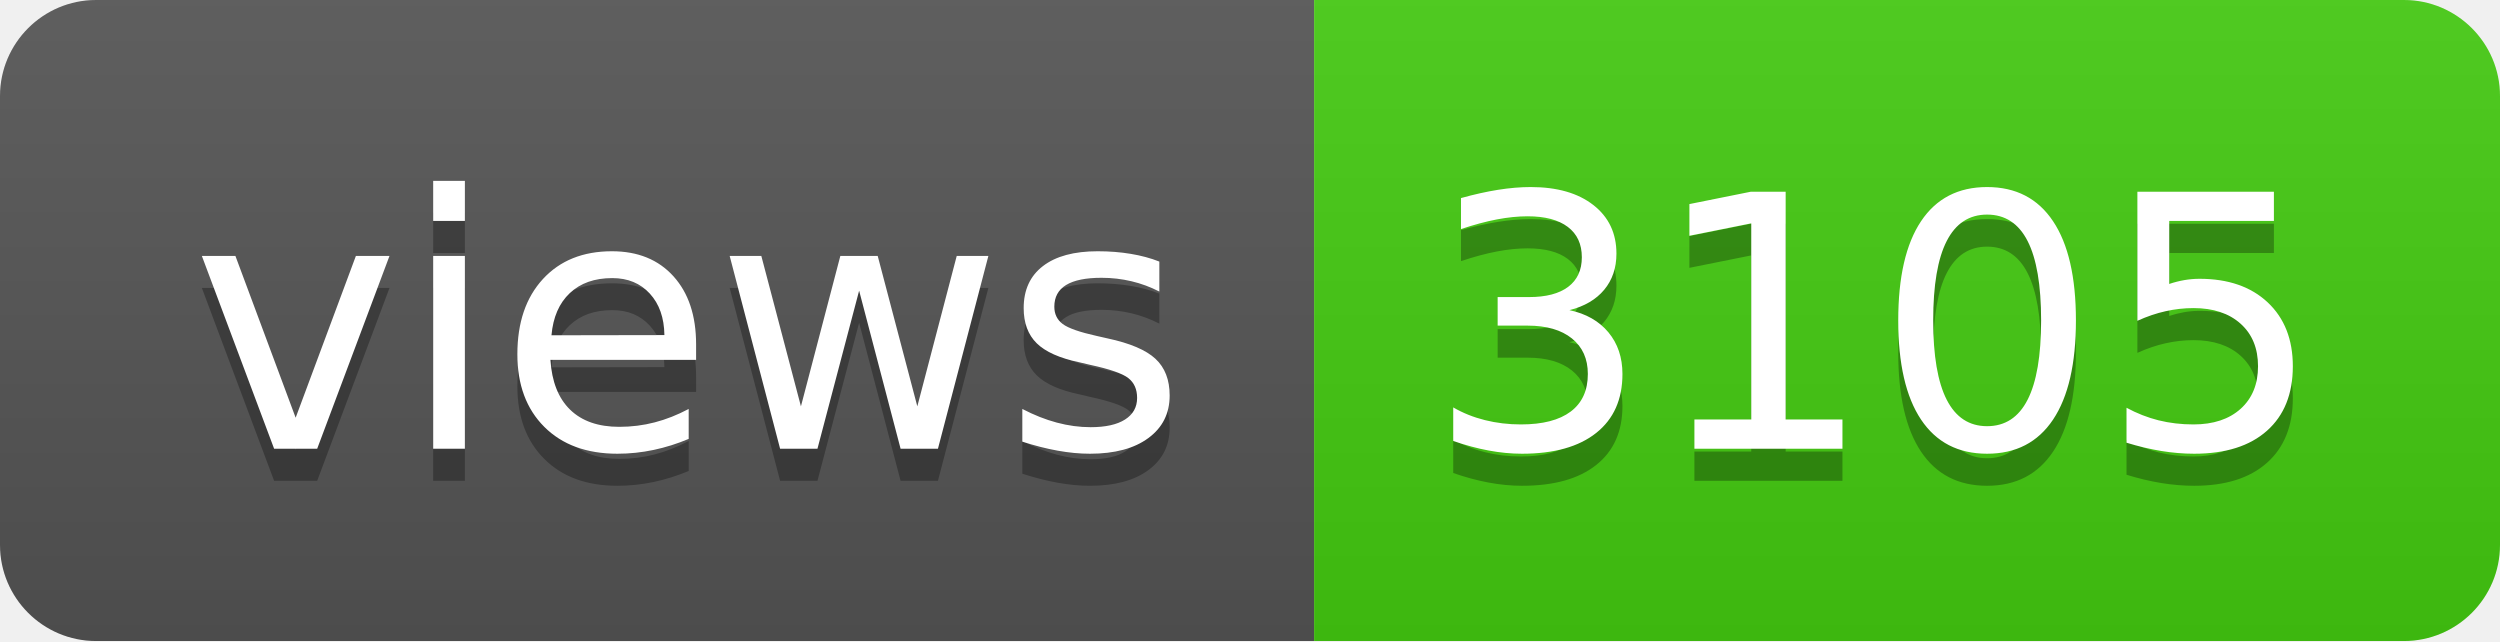
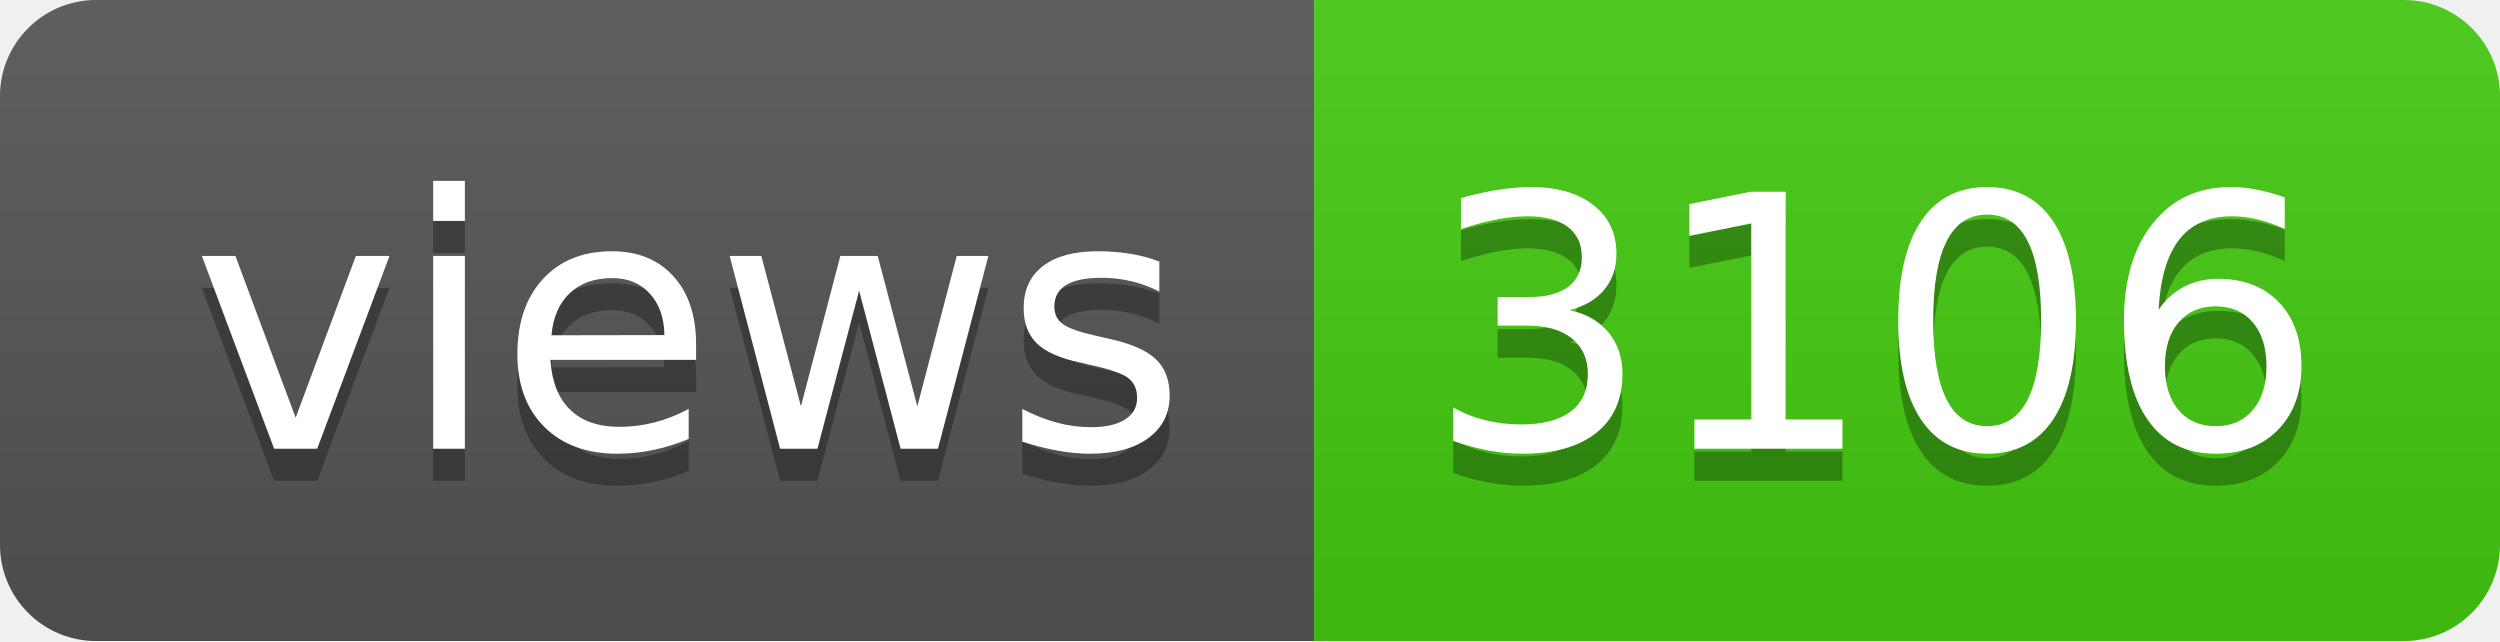
- <svg xmlns="http://www.w3.org/2000/svg" width="78" height="20" role="img" aria-label="views: 3105">
+ <svg xmlns="http://www.w3.org/2000/svg" width="78" height="20" role="img" aria-label="views: 3106">
  <linearGradient id="s" x2="0" y2="100%">
    <stop offset="0" stop-color="#bbb" stop-opacity=".1" />
    <stop offset="1" stop-opacity=".1" />
  </linearGradient>
  <clipPath id="r">
    <rect width="78" height="20" rx="3" fill="#fff" />
  </clipPath>
  <g clip-path="url(#r)">
    <rect width="41" height="20" fill="#555" />
    <rect x="41" width="37" height="20" fill="#4c1" />
    <rect width="78" height="20" fill="url(#s)" />
  </g>
  <g fill="#fff" text-anchor="middle" font-family="Verdana,Geneva,DejaVu Sans,sans-serif" text-rendering="geometricPrecision" font-size="110">
    <text aria-hidden="true" x="215" y="150" fill="#010101" fill-opacity=".3" transform="scale(.1)" textLength="310">views</text>
    <text x="215" y="140" transform="scale(.1)" fill="#fff" textLength="310">views</text>
-     <text aria-hidden="true" x="585" y="150" fill="#010101" fill-opacity=".3" transform="scale(.1)" textLength="270">3105</text>
-     <text x="585" y="140" transform="scale(.1)" fill="#fff" textLength="270">3105</text>
+     <text aria-hidden="true" x="585" y="150" fill="#010101" fill-opacity=".3" transform="scale(.1)" textLength="270">3106</text>
+     <text x="585" y="140" transform="scale(.1)" fill="#fff" textLength="270">3106</text>
  </g>
</svg>
